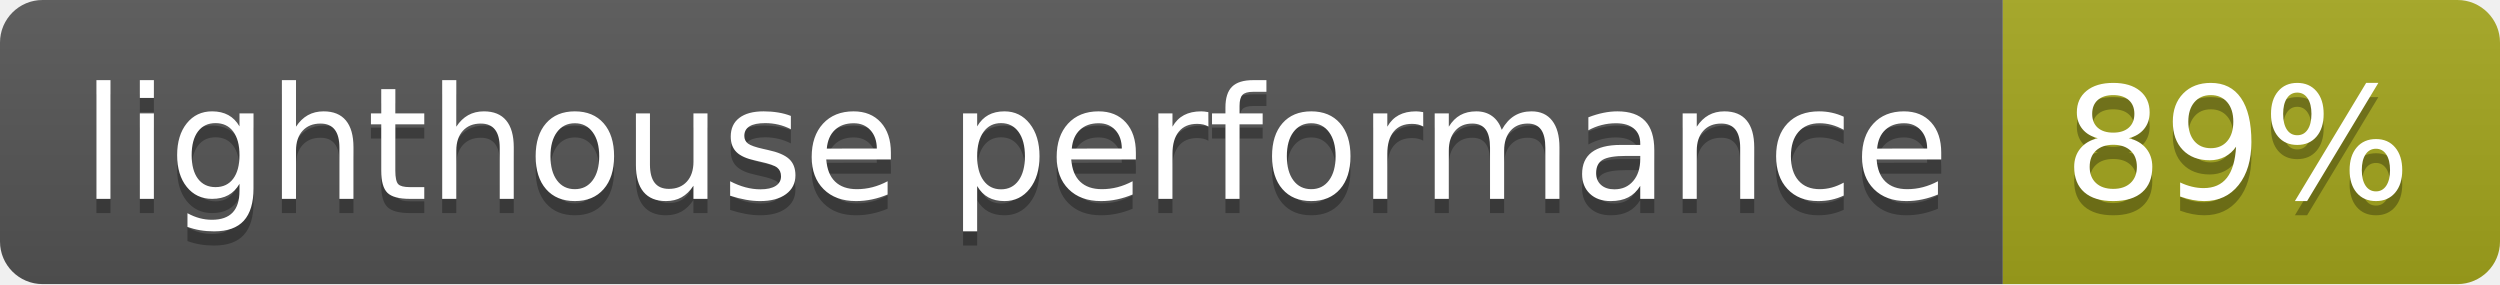
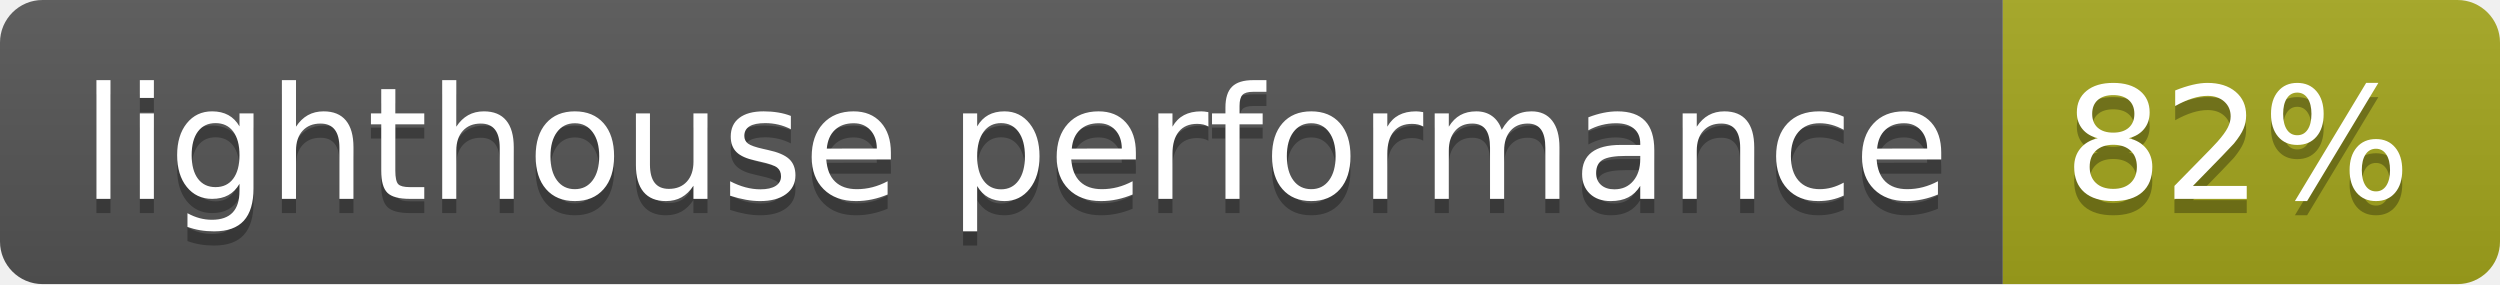
<svg xmlns="http://www.w3.org/2000/svg" width="176" height="20">
  <linearGradient id="b" x2="0" y2="100%">
    <stop offset="0" stop-color="#bbb" stop-opacity=".1" />
    <stop offset="1" stop-opacity=".1" />
  </linearGradient>
  <clipPath id="a">
    <rect width="176" height="20" rx="3" fill="#fff" />
  </clipPath>
  <g clip-path="url(#a)">
    <path fill="#555" d="M0 0h141v20H0z" />
    <path fill="#a4a61d" d="M141 0h35v20H141z" />
    <path fill="url(#b)" d="M0 0h176v20H0z" />
  </g>
  <g fill="#fff" text-anchor="middle" font-family="DejaVu Sans,Verdana,Geneva,sans-serif" font-size="110">
    <text x="715" y="150" fill="#010101" fill-opacity=".3" transform="scale(.1)" textLength="1310">lighthouse performance</text>
    <text x="715" y="140" transform="scale(.1)" textLength="1310">lighthouse performance</text>
-     <text x="1575" y="150" fill="#010101" fill-opacity=".3" transform="scale(.1)" textLength="250">89%</text>
-     <text x="1575" y="140" transform="scale(.1)" textLength="250">89%</text>
+     <text x="1575" y="150" fill="#010101" fill-opacity=".3" transform="scale(.1)" textLength="250">82%</text>
+     <text x="1575" y="140" transform="scale(.1)" textLength="250">82%</text>
  </g>
</svg>
